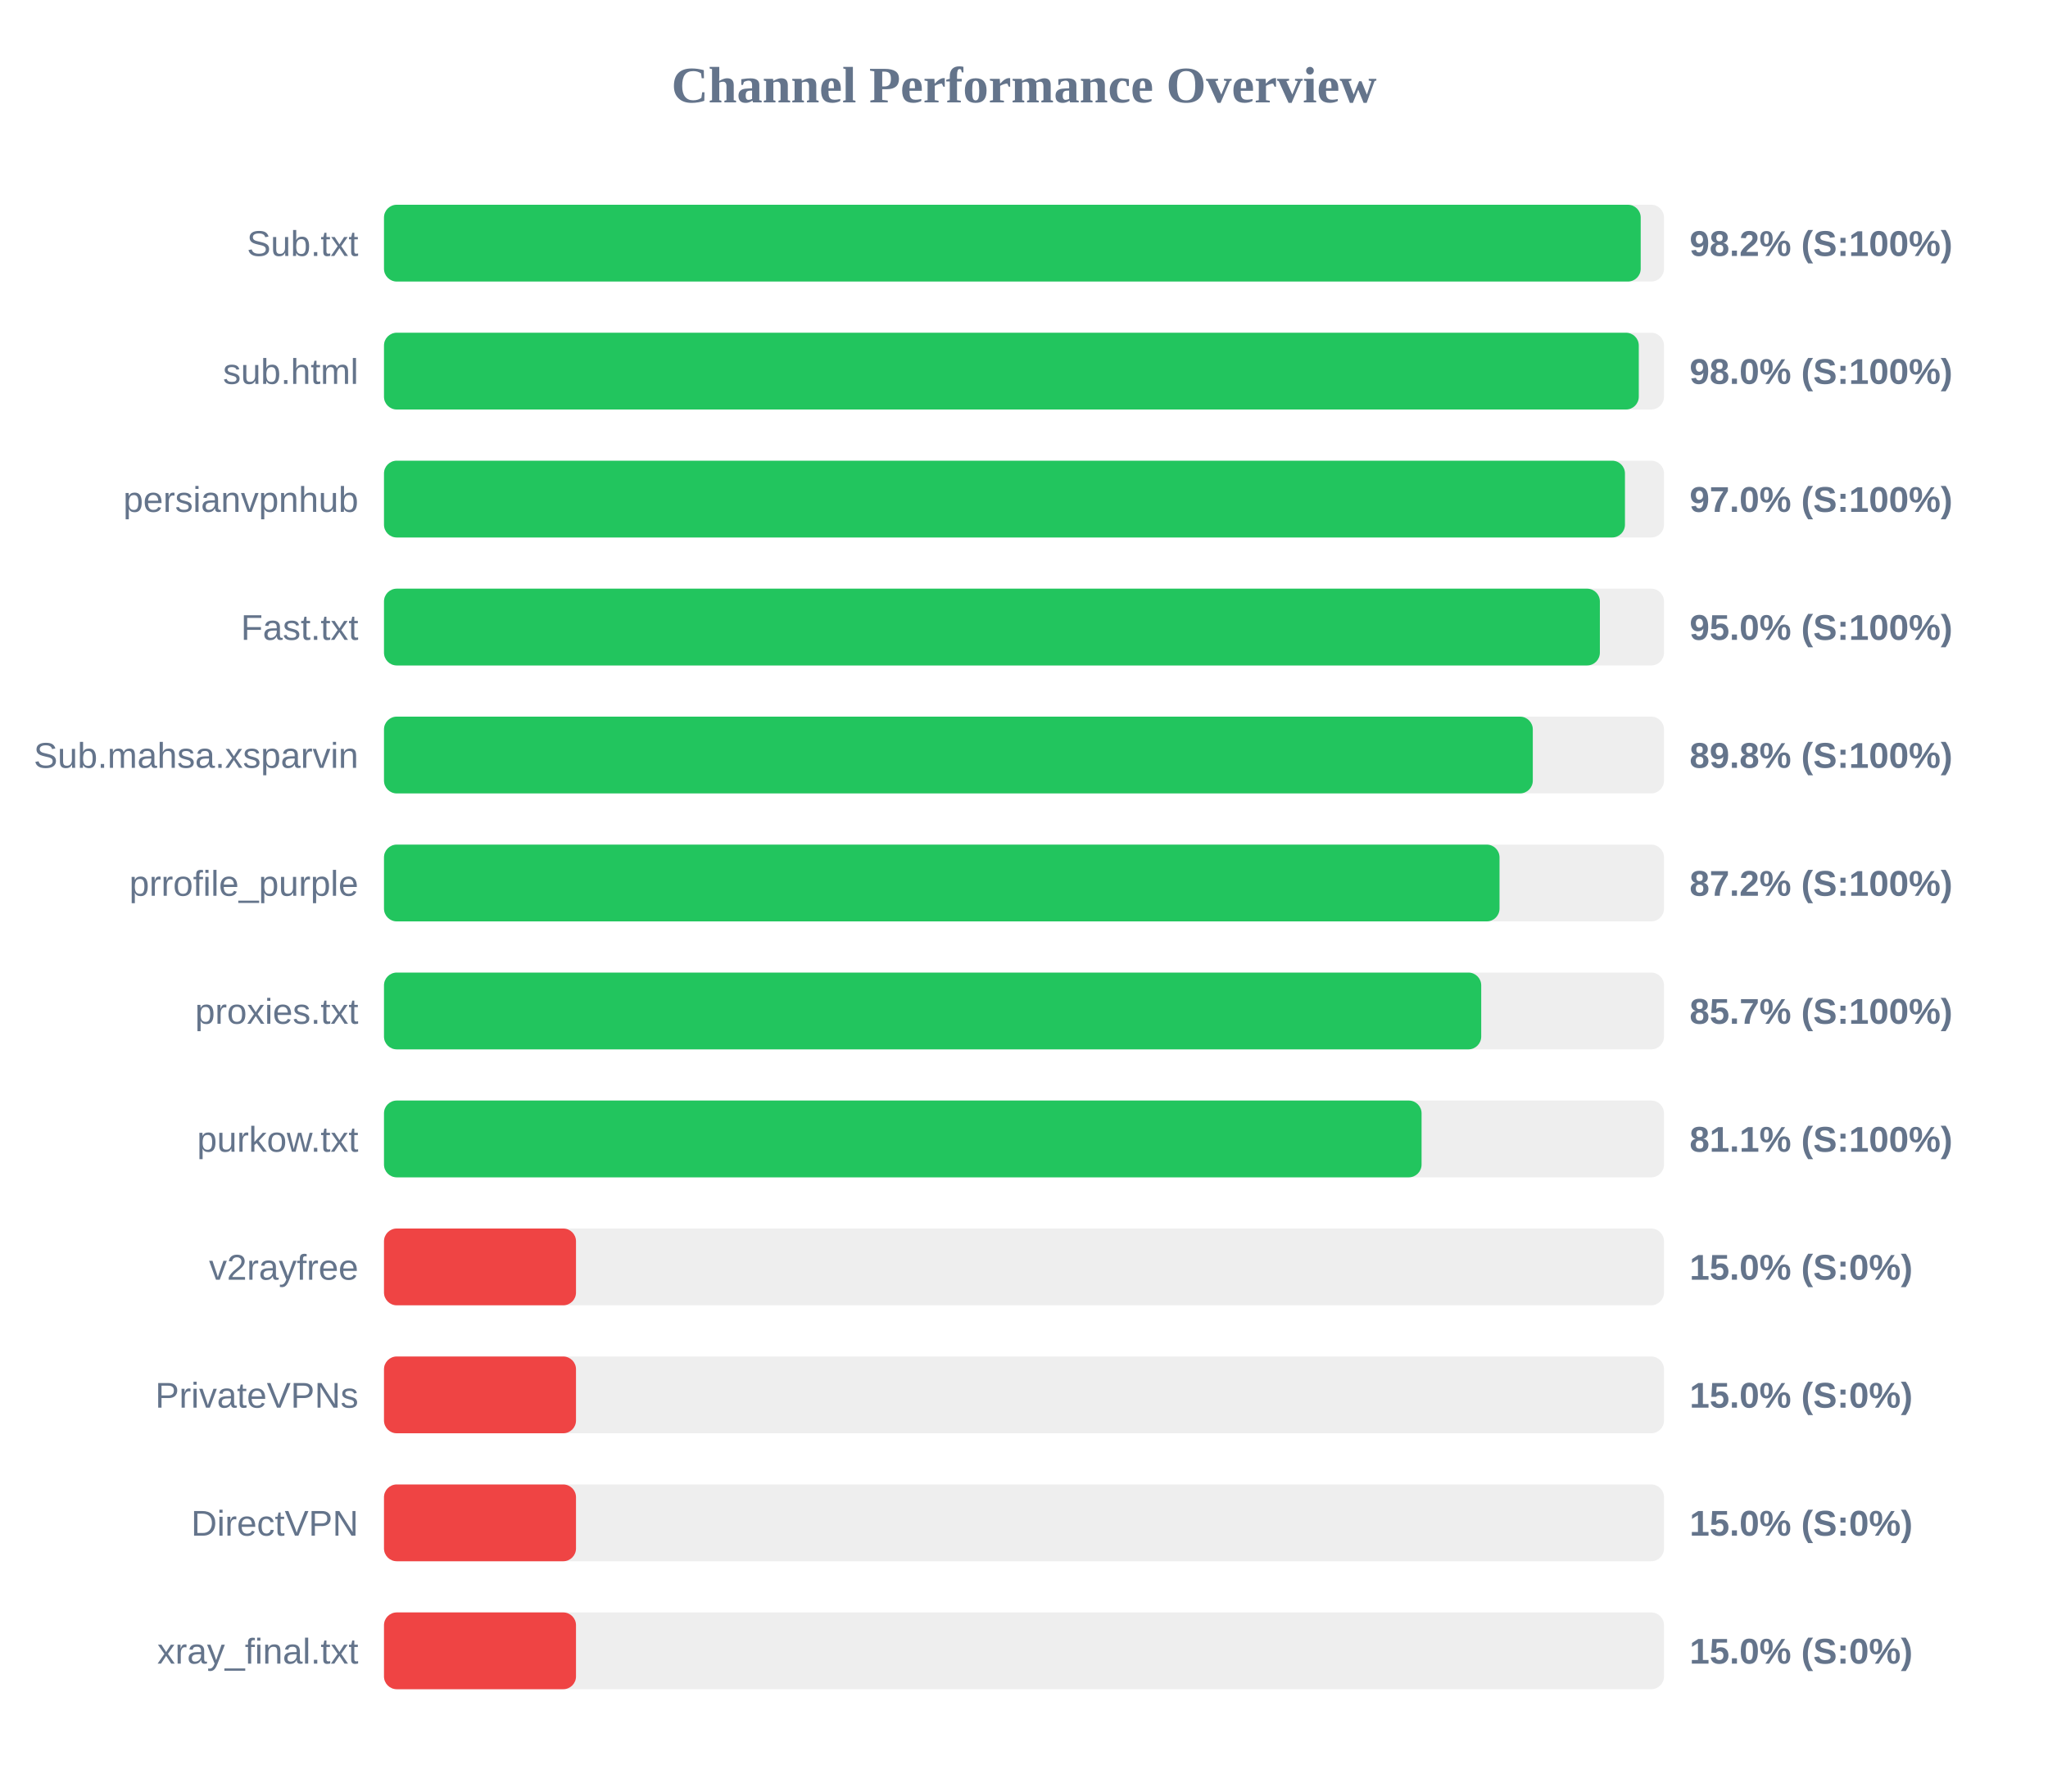
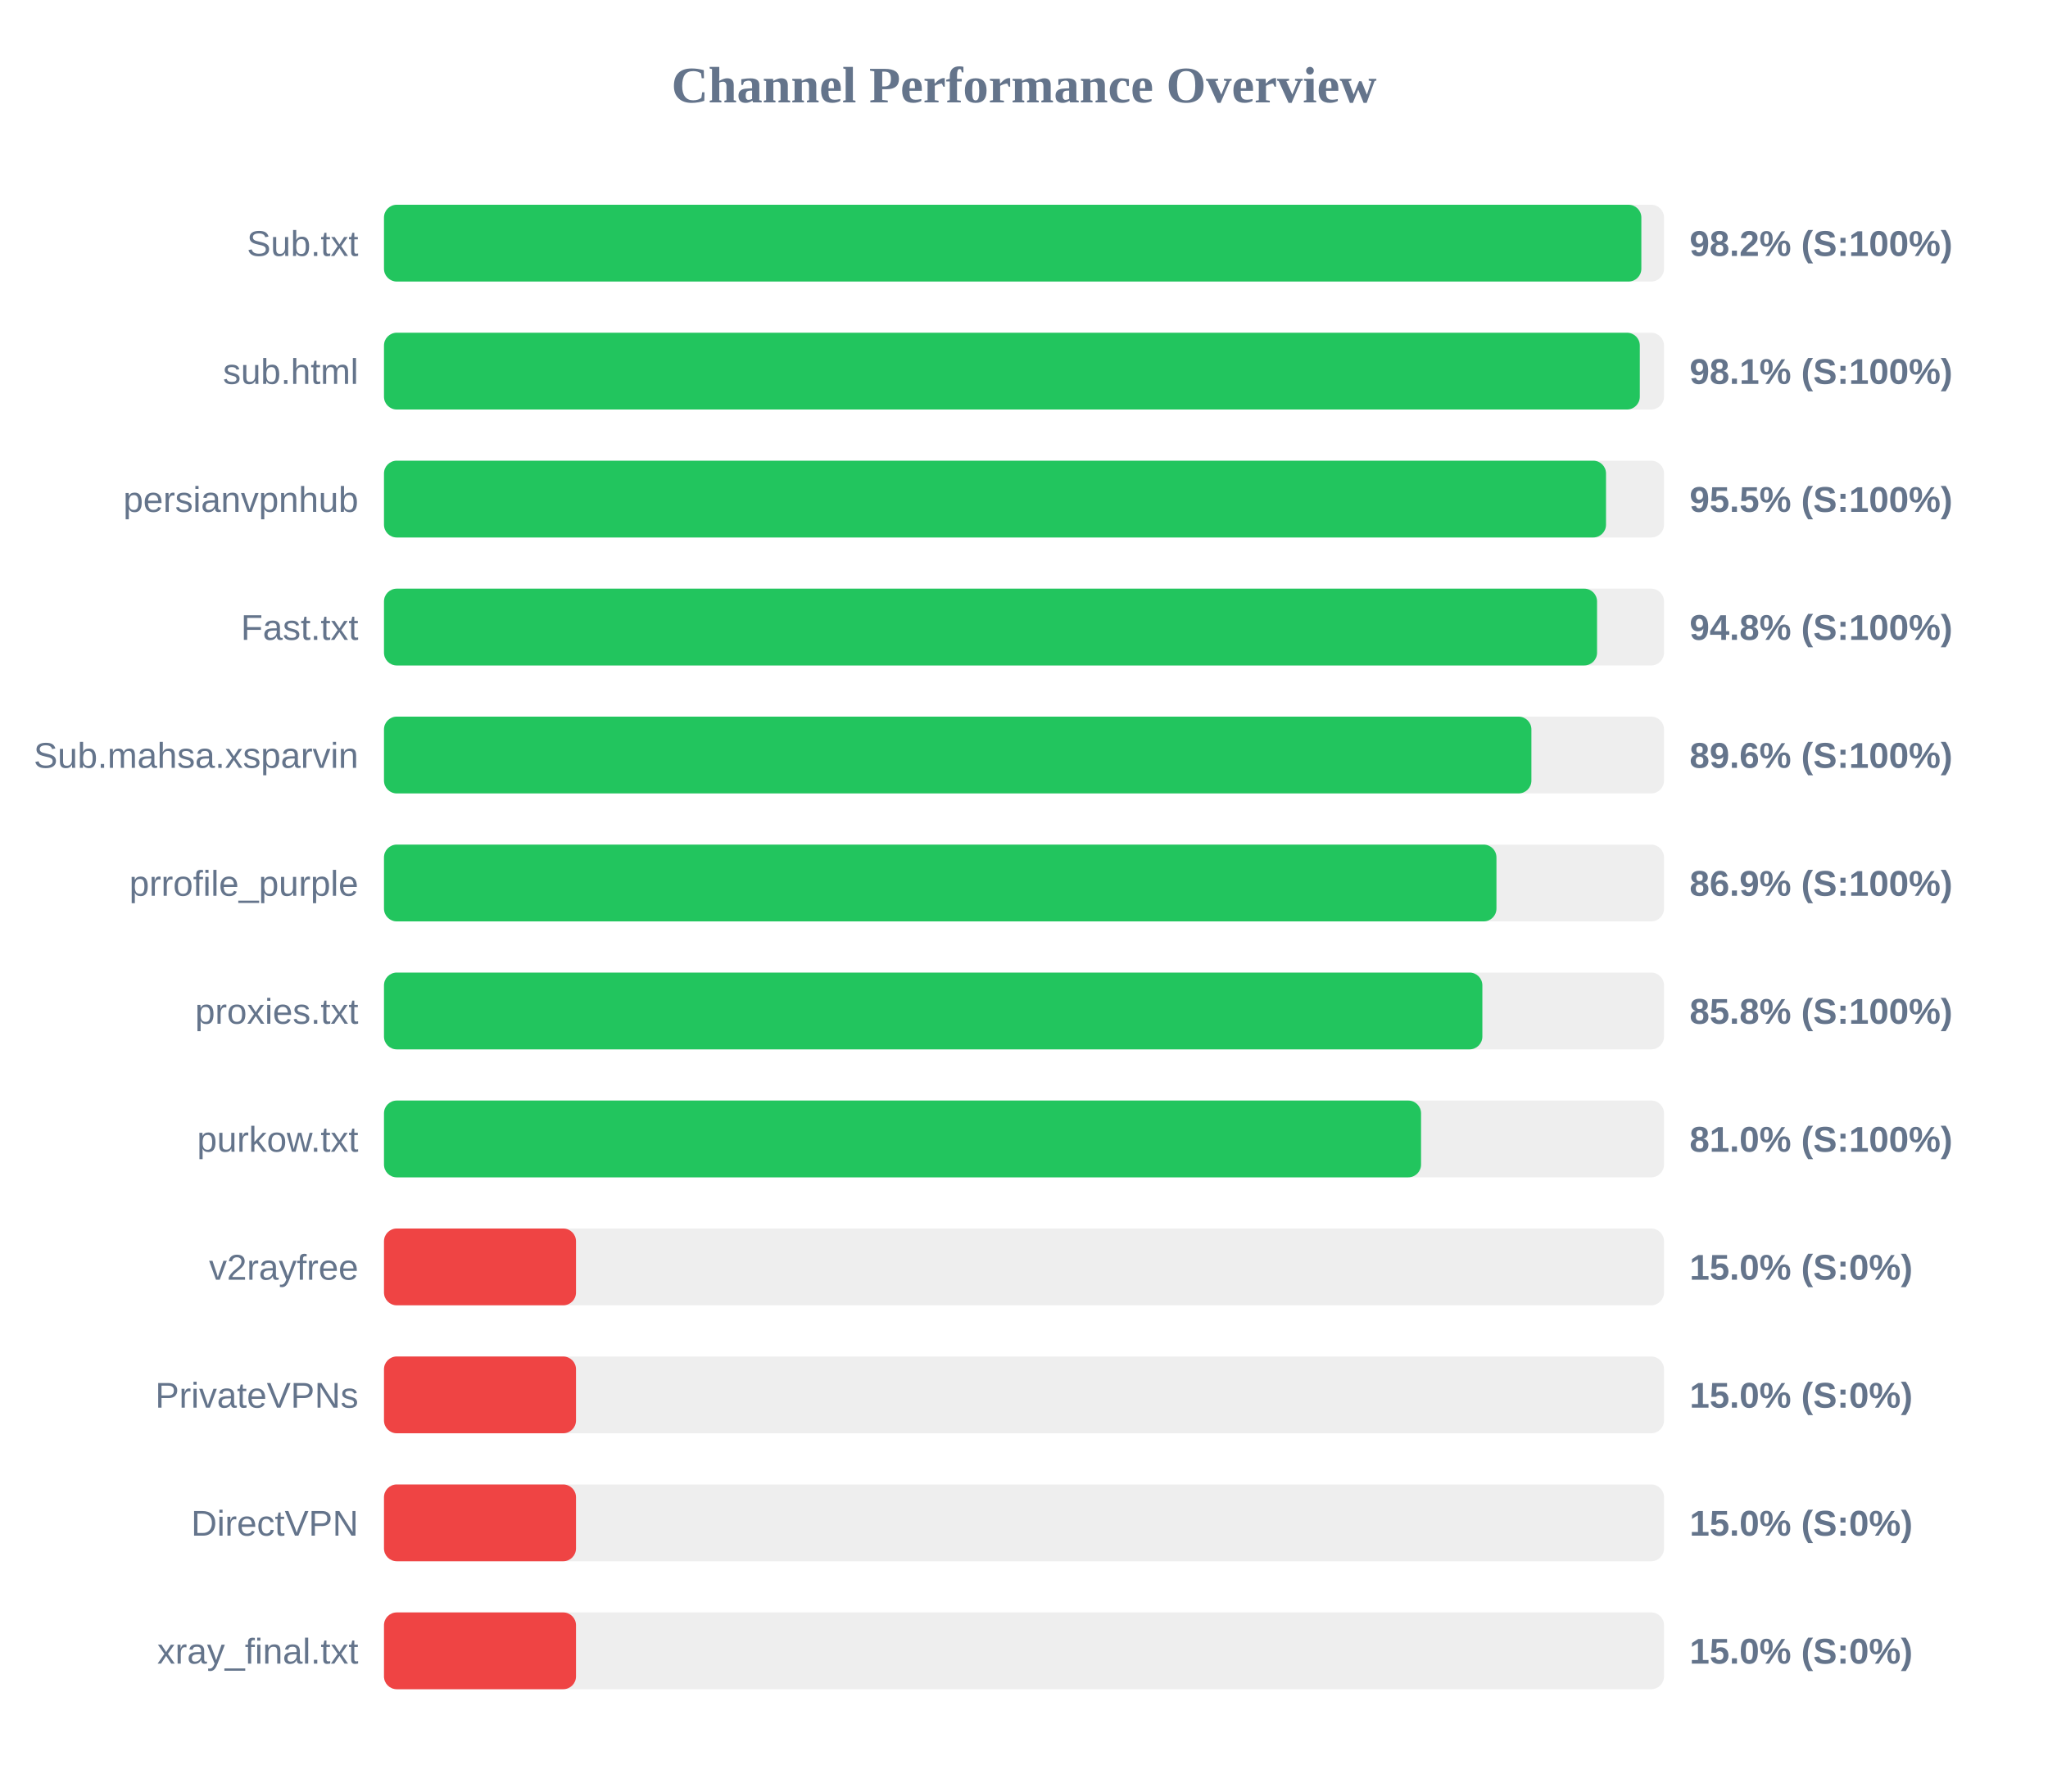
<svg xmlns="http://www.w3.org/2000/svg" width="800" height="700" version="1.1">
  <style>
        .row { font: 14px Arial; fill: #64748b; }
        .score { font: bold 14px Arial; fill: #64748b; }
    </style>
  <text x="400" y="40" text-anchor="middle" font-size="20px" font-weight="bold" fill="#64748b">Channel Performance Overview</text>
  <rect x="150" y="80" width="500" height="30" fill="#eee" rx="5" />
-   <rect x="150" y="80" width="490.9" height="30" fill="#22c55e" rx="5" />
+   <rect x="150" y="80" width="491.15" height="30" fill="#22c55e" rx="5" />
  <text x="140" y="100" text-anchor="end" class="row">Sub.txt</text>
  <text x="660" y="100" text-anchor="start" class="score">98.2% (S:100%)</text>
  <rect x="150" y="130" width="500" height="30" fill="#eee" rx="5" />
-   <rect x="150" y="130" width="490.15" height="30" fill="#22c55e" rx="5" />
+   <rect x="150" y="130" width="490.55" height="30" fill="#22c55e" rx="5" />
  <text x="140" y="150" text-anchor="end" class="row">sub.html</text>
-   <text x="660" y="150" text-anchor="start" class="score">98.0% (S:100%)</text>
+   <text x="660" y="150" text-anchor="start" class="score">98.1% (S:100%)</text>
  <rect x="150" y="180" width="500" height="30" fill="#eee" rx="5" />
-   <rect x="150" y="180" width="484.75" height="30" fill="#22c55e" rx="5" />
+   <rect x="150" y="180" width="477.35" height="30" fill="#22c55e" rx="5" />
  <text x="140" y="200" text-anchor="end" class="row">persianvpnhub</text>
-   <text x="660" y="200" text-anchor="start" class="score">97.0% (S:100%)</text>
+   <text x="660" y="200" text-anchor="start" class="score">95.5% (S:100%)</text>
  <rect x="150" y="230" width="500" height="30" fill="#eee" rx="5" />
-   <rect x="150" y="230" width="474.95" height="30" fill="#22c55e" rx="5" />
+   <rect x="150" y="230" width="473.85" height="30" fill="#22c55e" rx="5" />
  <text x="140" y="250" text-anchor="end" class="row">Fast.txt</text>
-   <text x="660" y="250" text-anchor="start" class="score">95.0% (S:100%)</text>
+   <text x="660" y="250" text-anchor="start" class="score">94.8% (S:100%)</text>
  <rect x="150" y="280" width="500" height="30" fill="#eee" rx="5" />
-   <rect x="150" y="280" width="448.75" height="30" fill="#22c55e" rx="5" />
+   <rect x="150" y="280" width="448.2" height="30" fill="#22c55e" rx="5" />
  <text x="140" y="300" text-anchor="end" class="row">Sub.mahsa.xsparvin</text>
-   <text x="660" y="300" text-anchor="start" class="score">89.8% (S:100%)</text>
+   <text x="660" y="300" text-anchor="start" class="score">89.6% (S:100%)</text>
  <rect x="150" y="330" width="500" height="30" fill="#eee" rx="5" />
-   <rect x="150" y="330" width="435.75" height="30" fill="#22c55e" rx="5" />
+   <rect x="150" y="330" width="434.55" height="30" fill="#22c55e" rx="5" />
  <text x="140" y="350" text-anchor="end" class="row">prrofile_purple</text>
-   <text x="660" y="350" text-anchor="start" class="score">87.2% (S:100%)</text>
+   <text x="660" y="350" text-anchor="start" class="score">86.9% (S:100%)</text>
  <rect x="150" y="380" width="500" height="30" fill="#eee" rx="5" />
-   <rect x="150" y="380" width="428.6" height="30" fill="#22c55e" rx="5" />
+   <rect x="150" y="380" width="429.05" height="30" fill="#22c55e" rx="5" />
  <text x="140" y="400" text-anchor="end" class="row">proxies.txt</text>
-   <text x="660" y="400" text-anchor="start" class="score">85.7% (S:100%)</text>
+   <text x="660" y="400" text-anchor="start" class="score">85.8% (S:100%)</text>
  <rect x="150" y="430" width="500" height="30" fill="#eee" rx="5" />
-   <rect x="150" y="430" width="405.3" height="30" fill="#22c55e" rx="5" />
+   <rect x="150" y="430" width="405.1" height="30" fill="#22c55e" rx="5" />
  <text x="140" y="450" text-anchor="end" class="row">purkow.txt</text>
-   <text x="660" y="450" text-anchor="start" class="score">81.1% (S:100%)</text>
+   <text x="660" y="450" text-anchor="start" class="score">81.0% (S:100%)</text>
  <rect x="150" y="480" width="500" height="30" fill="#eee" rx="5" />
  <rect x="150" y="480" width="75.0" height="30" fill="#ef4444" rx="5" />
  <text x="140" y="500" text-anchor="end" class="row">v2rayfree</text>
  <text x="660" y="500" text-anchor="start" class="score">15.0% (S:0%)</text>
  <rect x="150" y="530" width="500" height="30" fill="#eee" rx="5" />
  <rect x="150" y="530" width="75.0" height="30" fill="#ef4444" rx="5" />
  <text x="140" y="550" text-anchor="end" class="row">PrivateVPNs</text>
  <text x="660" y="550" text-anchor="start" class="score">15.0% (S:0%)</text>
  <rect x="150" y="580" width="500" height="30" fill="#eee" rx="5" />
  <rect x="150" y="580" width="75.0" height="30" fill="#ef4444" rx="5" />
  <text x="140" y="600" text-anchor="end" class="row">DirectVPN</text>
  <text x="660" y="600" text-anchor="start" class="score">15.0% (S:0%)</text>
  <rect x="150" y="630" width="500" height="30" fill="#eee" rx="5" />
  <rect x="150" y="630" width="75.0" height="30" fill="#ef4444" rx="5" />
  <text x="140" y="650" text-anchor="end" class="row">xray_final.txt</text>
  <text x="660" y="650" text-anchor="start" class="score">15.0% (S:0%)</text>
</svg>
